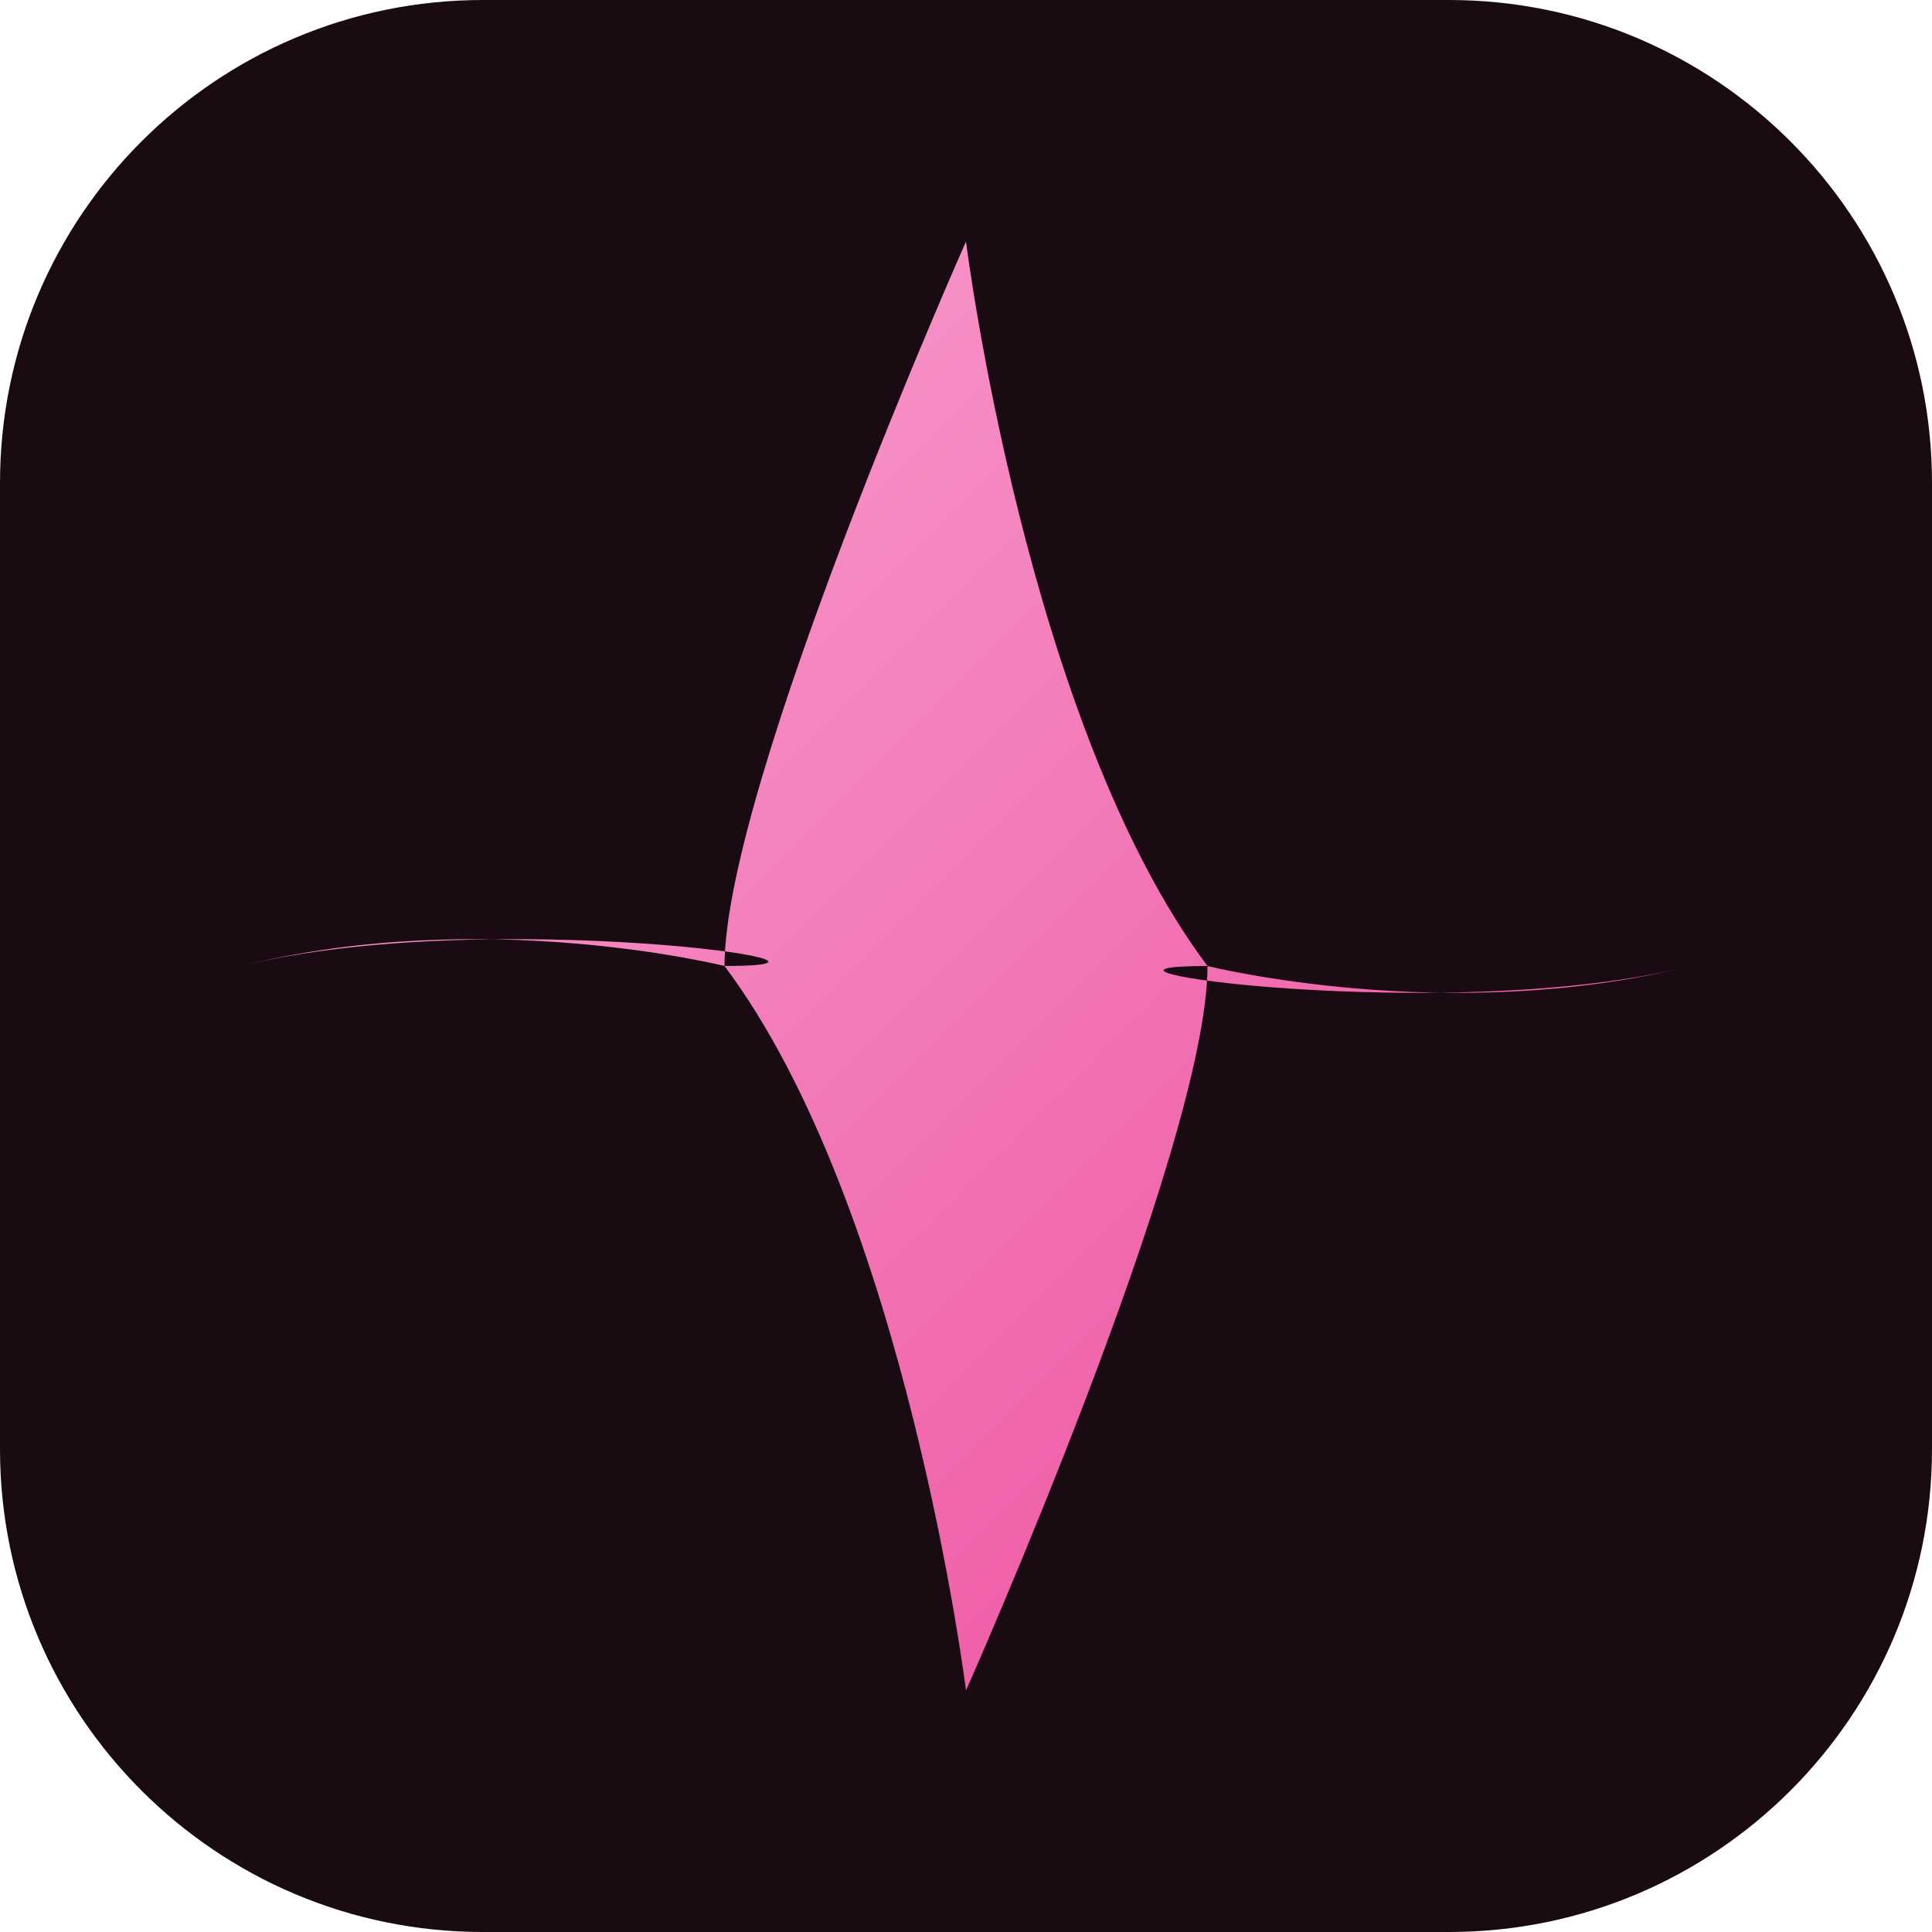
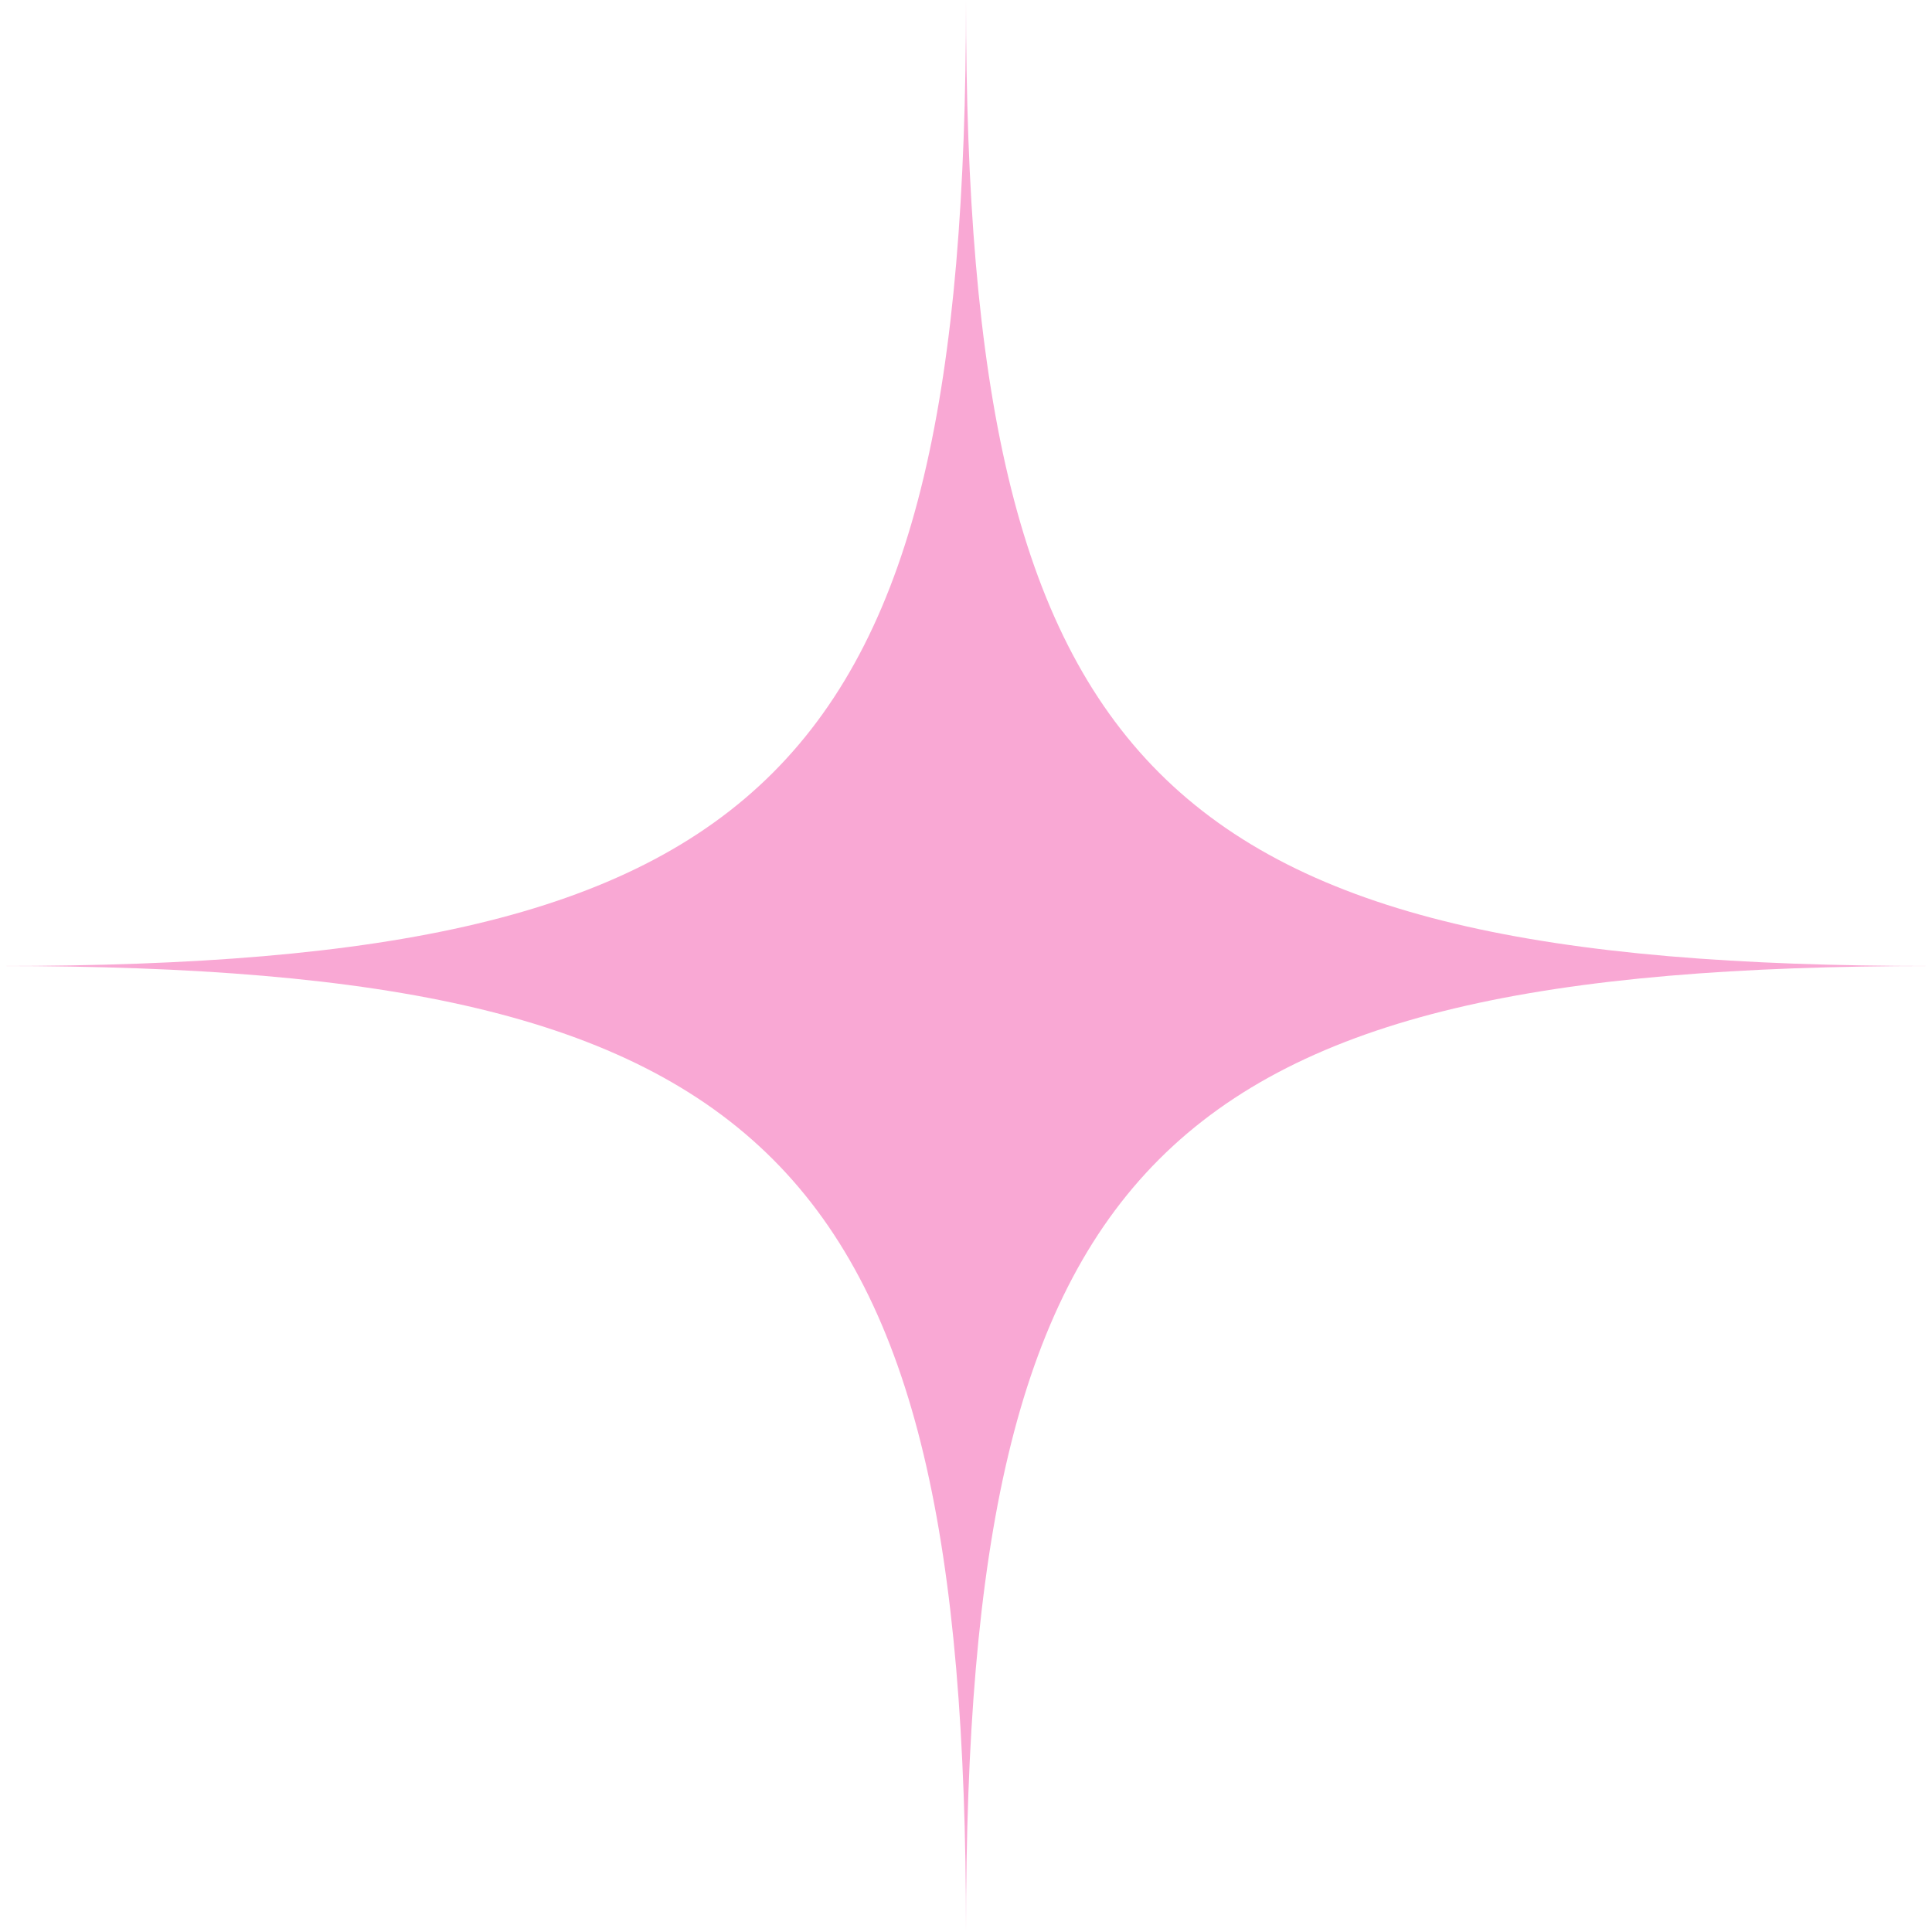
- <svg xmlns="http://www.w3.org/2000/svg" viewBox="0 0 32 32" fill="none">
-   <rect width="32" height="32" rx="8" fill="#1a0a12" />
-   <path d="M16 4 C16 4 17 12 20 16 C17 16 17 16 20 16 C17 16 24 17 28 16 C24 17 20 16 20 16 C20 19 16 28 16 28 C16 28 15 20 12 16 C15 16 15 16 12 16 C15 16 8 15 4 16 C8 15 12 16 12 16 C12 13 16 4 16 4Z" fill="url(#g)" />
-   <defs>
-     <linearGradient id="g" x1="4" y1="4" x2="28" y2="28" gradientUnits="userSpaceOnUse">
-       <stop offset="0%" stop-color="#f9a8d4" />
-       <stop offset="100%" stop-color="#ec4899" />
-     </linearGradient>
-   </defs>
+ <svg xmlns="http://www.w3.org/2000/svg" viewBox="0 0 100 100">
+   <path d="M50 0 C50 40 60 50 100 50 C60 50 50 60 50 100 C50 60 40 50 0 50 C40 50 50 40 50 0 Z" fill="#f9a8d4" />
</svg>
